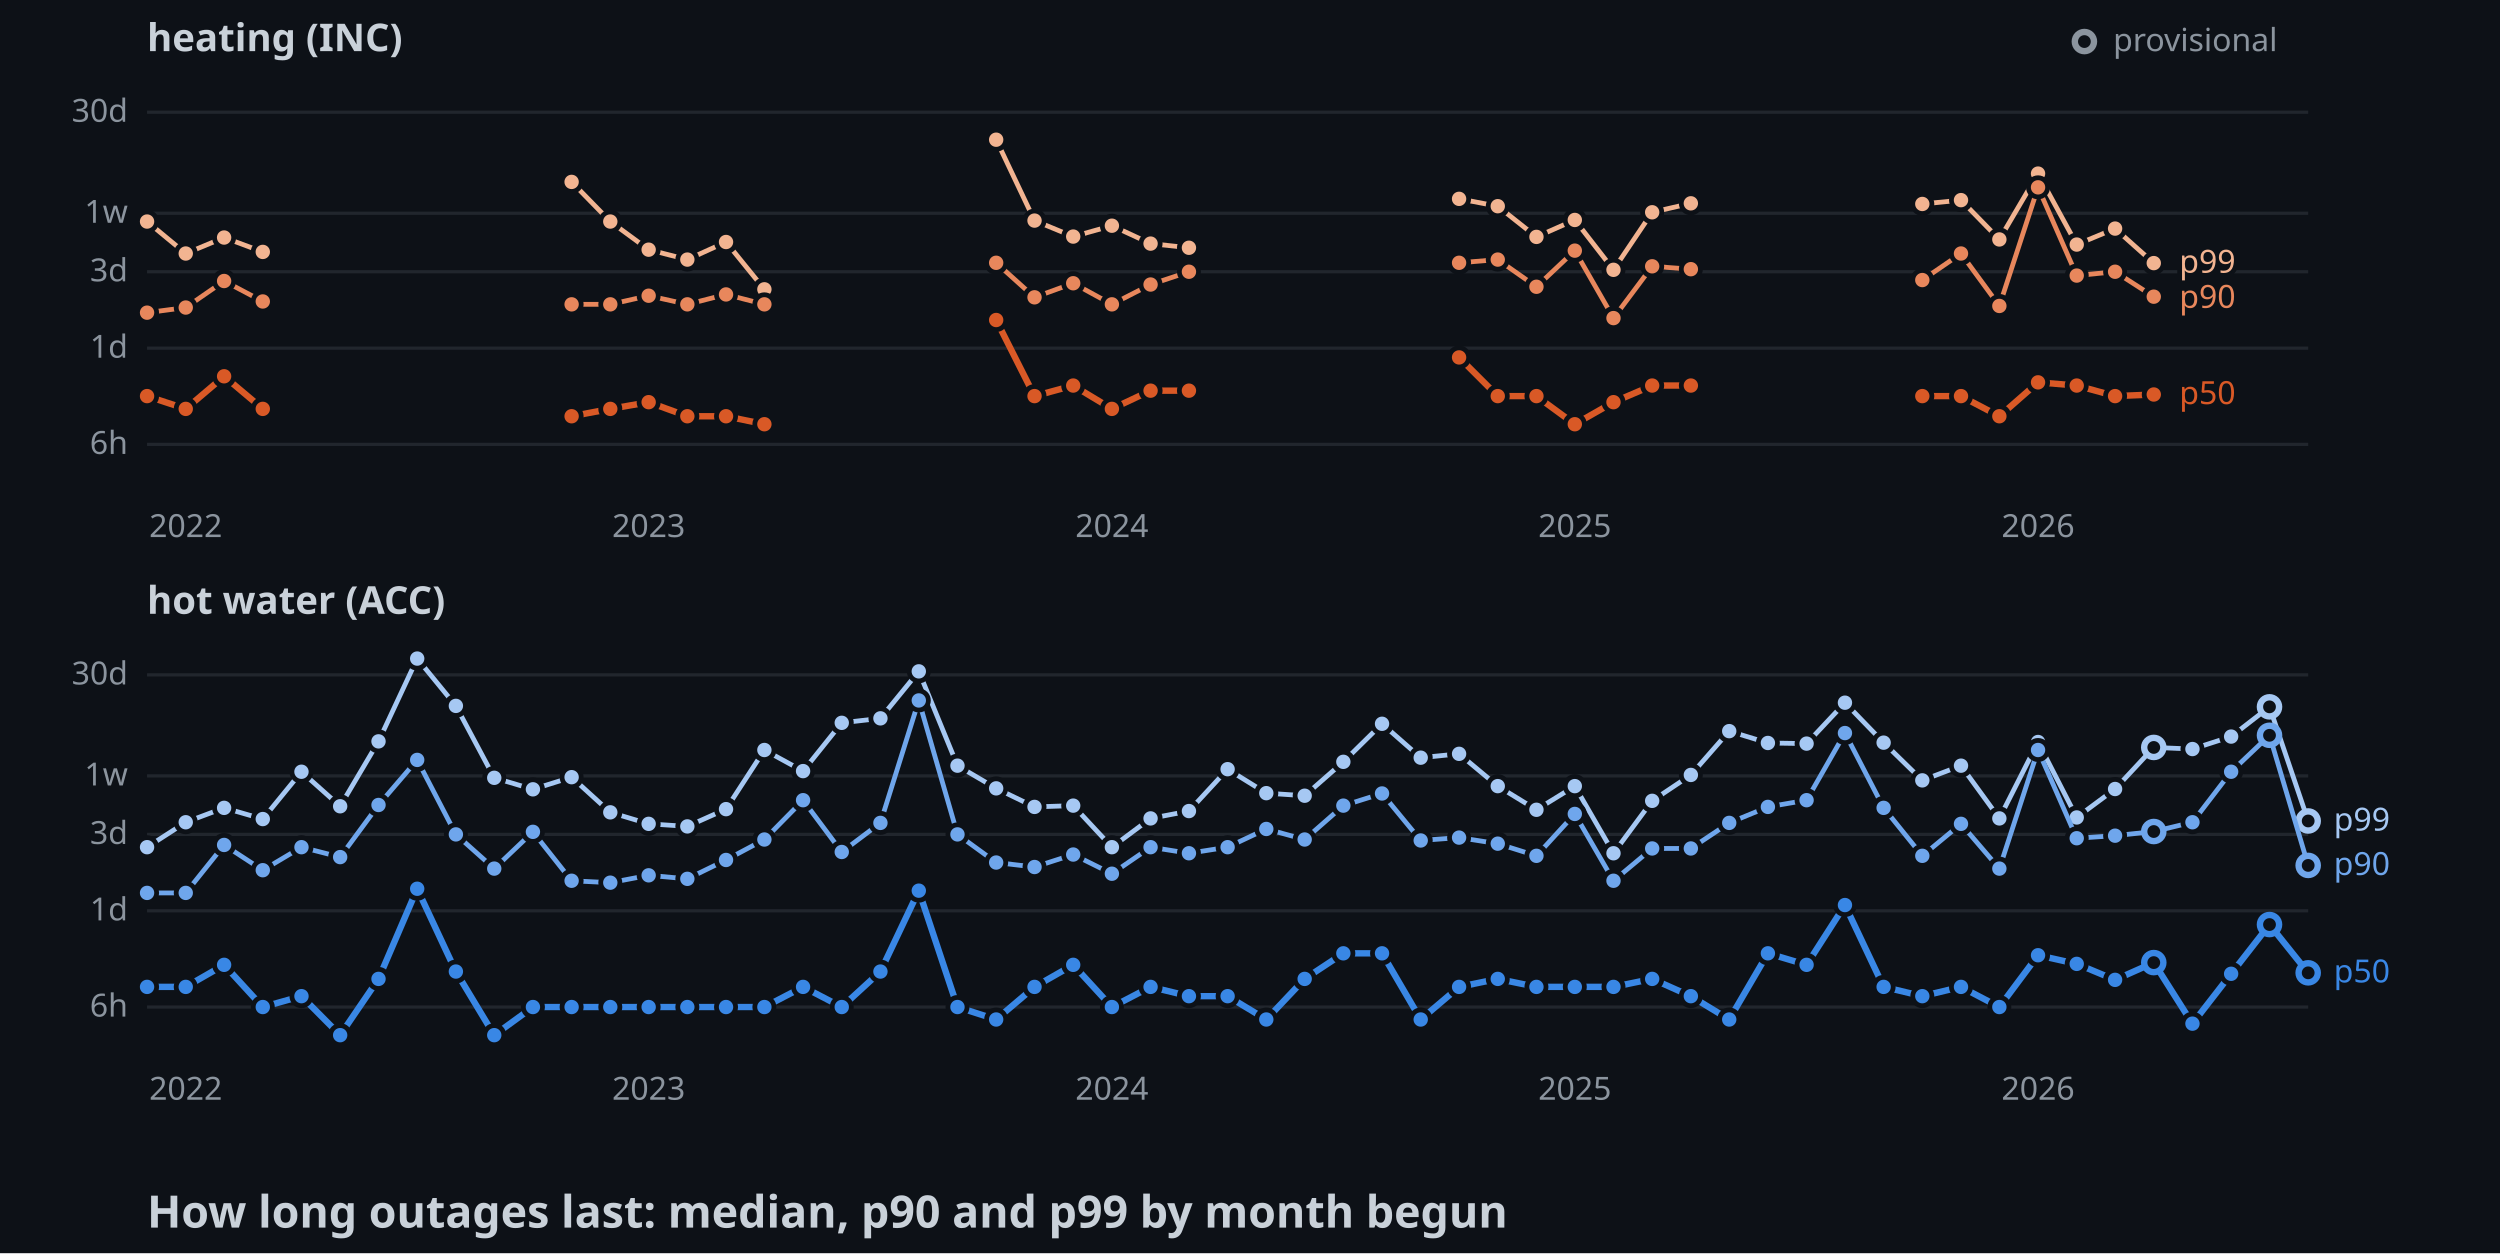
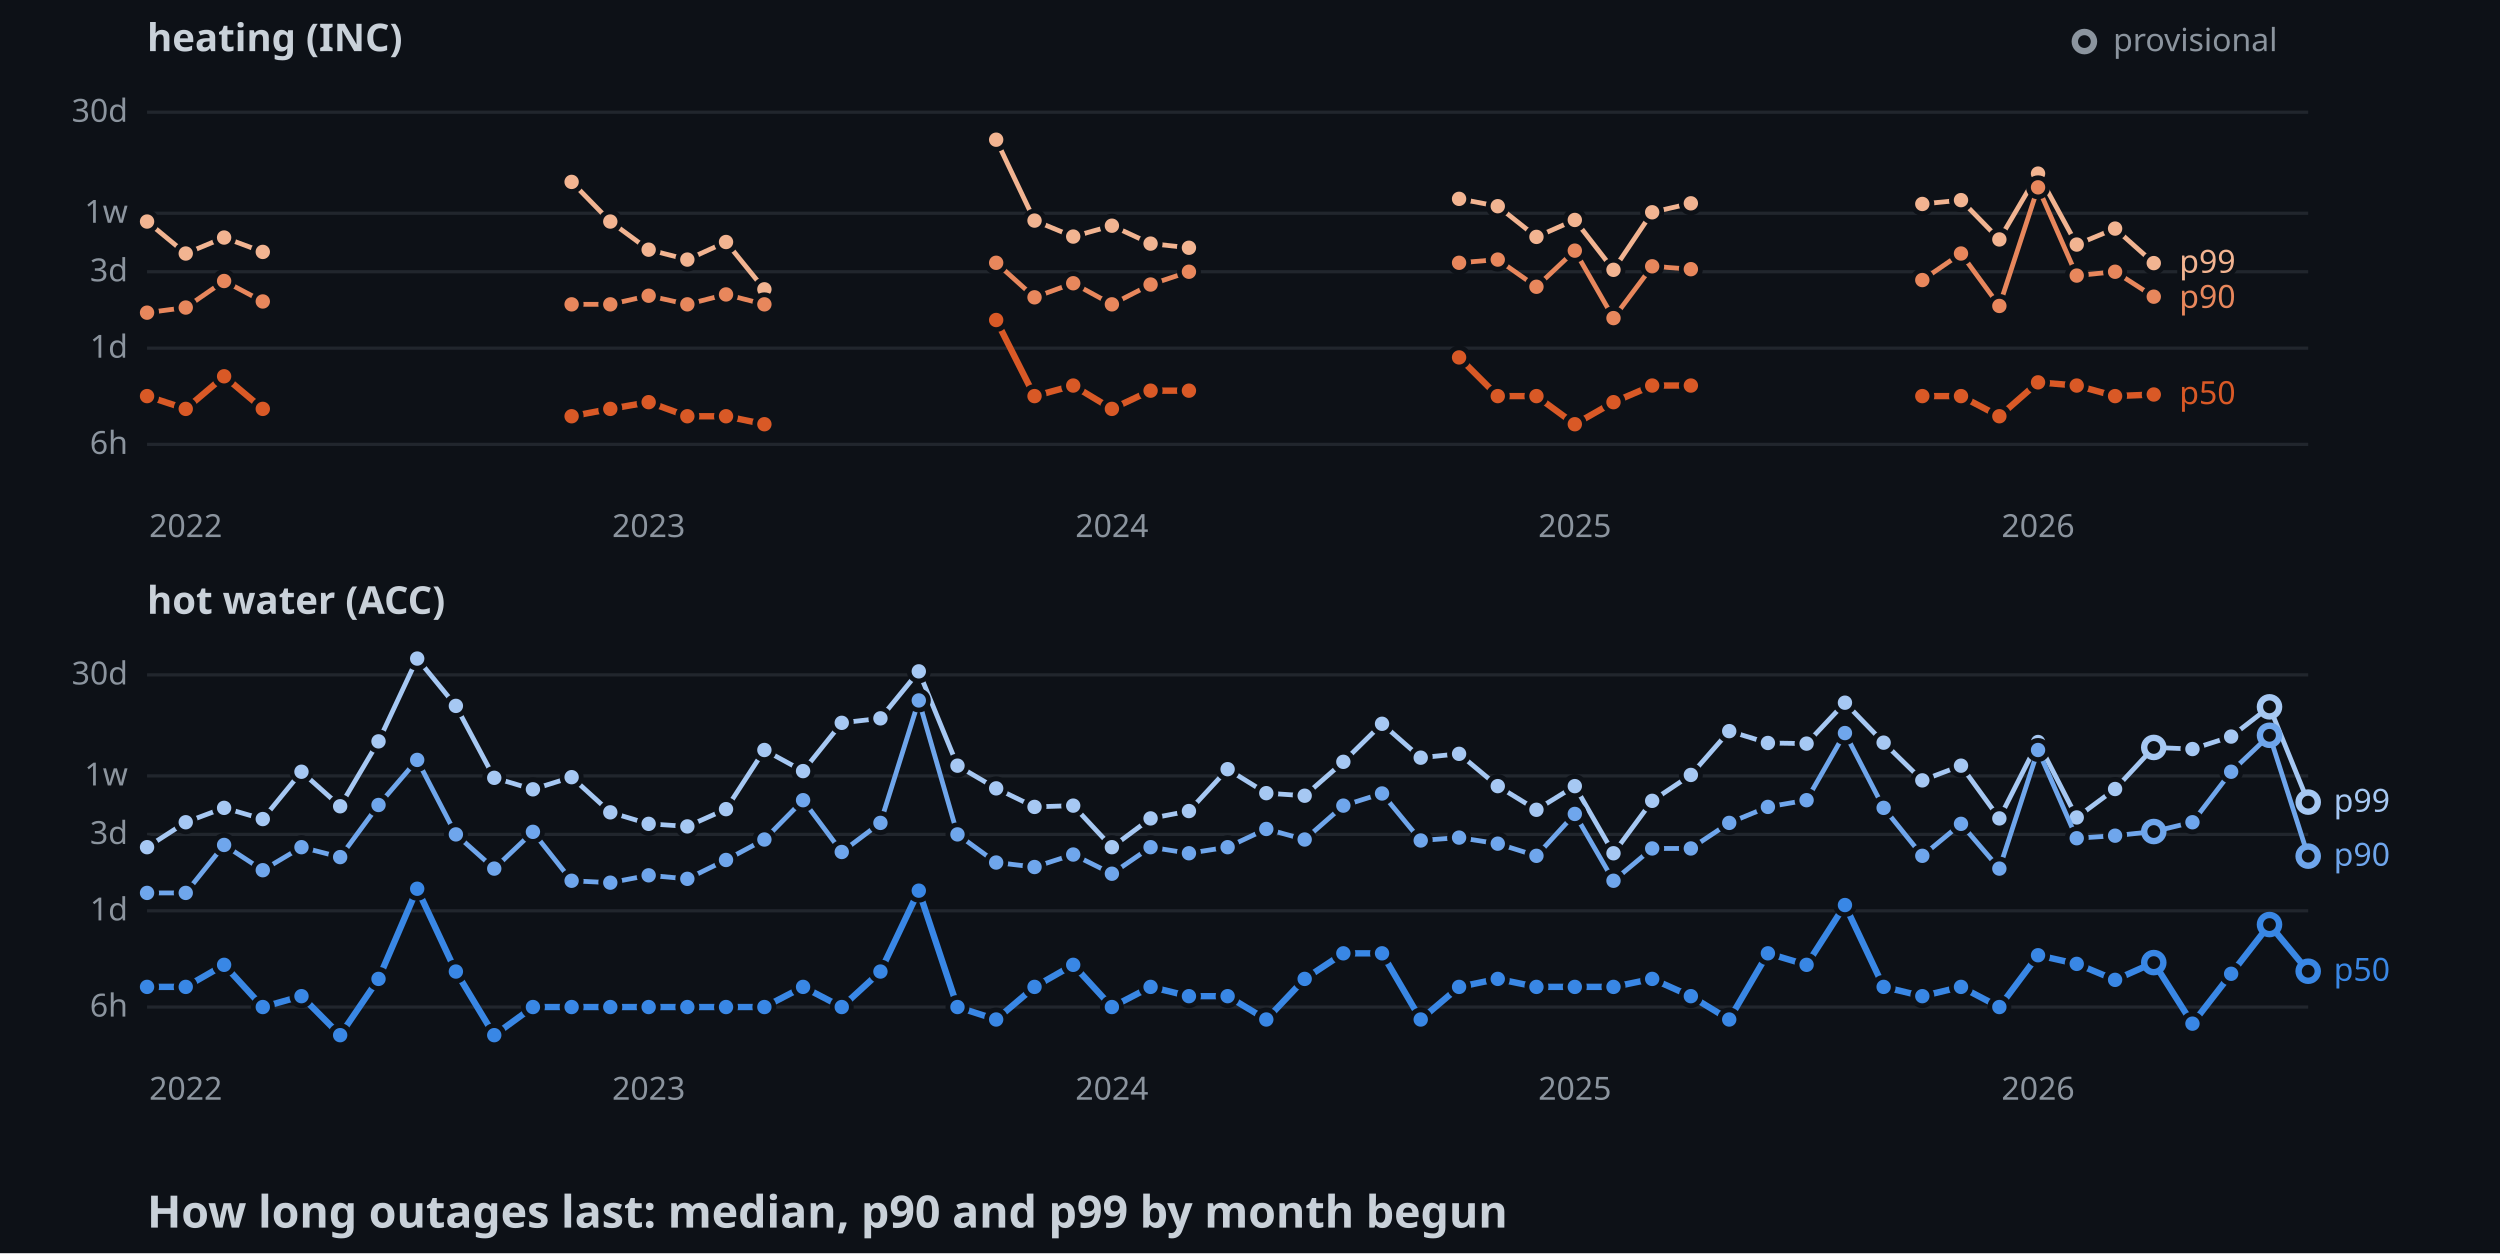
<svg xmlns="http://www.w3.org/2000/svg" width="782" height="392">
  <style>
    .axis { font: 10px sans-serif; fill: #8b949e; }
    .label { font: 10px sans-serif; paint-order: stroke; stroke: #0d1117; stroke-width: 3px; }
    .panel { font: bold 12px sans-serif; fill: #c9d1d9; }
    .title { font: bold 14px sans-serif; fill: #c9d1d9; }
  </style>
  <rect width="100%" height="100%" fill="#0d1117" />
  <text x="46" y="16" class="panel">heating (INC)</text>
  <line x1="46" y1="139" x2="722" y2="139" stroke="#21262d" />
  <text x="40" y="142" text-anchor="end" class="axis">6h</text>
  <line x1="46" y1="108.9" x2="722" y2="108.9" stroke="#21262d" />
  <text x="40" y="111.9" text-anchor="end" class="axis">1d</text>
  <line x1="46" y1="85" x2="722" y2="85" stroke="#21262d" />
  <text x="40" y="88" text-anchor="end" class="axis">3d</text>
  <line x1="46" y1="66.7" x2="722" y2="66.7" stroke="#21262d" />
  <text x="40" y="69.7" text-anchor="end" class="axis">1w</text>
  <line x1="46" y1="35.1" x2="722" y2="35.1" stroke="#21262d" />
  <text x="40" y="38.1" text-anchor="end" class="axis">30d</text>
  <text x="58.1" y="168" text-anchor="middle" class="axis">2022</text>
  <text x="202.9" y="168" text-anchor="middle" class="axis">2023</text>
  <text x="347.8" y="168" text-anchor="middle" class="axis">2024</text>
  <text x="492.6" y="168" text-anchor="middle" class="axis">2025</text>
  <text x="637.5" y="168" text-anchor="middle" class="axis">2026</text>
  <polyline points="46,69.3 58.1,79.3 70.1,74.3 82.2,78.8" fill="none" stroke-width="1.5" stroke="#f2b491" />
  <polyline points="178.8,56.9 190.9,69.3 202.9,78.1 215,81.2 227.1,75.7 239.1,90.5" fill="none" stroke-width="1.5" stroke="#f2b491" />
  <polyline points="311.6,43.7 323.6,69 335.7,74 347.8,70.6 359.9,76.2 371.9,77.5" fill="none" stroke-width="1.5" stroke="#f2b491" />
  <polyline points="456.4,62.2 468.5,64.5 480.6,74.1 492.6,68.8 504.7,84.4 516.8,66.4 528.9,63.6" fill="none" stroke-width="1.5" stroke="#f2b491" />
  <polyline points="601.3,63.8 613.4,62.6 625.4,74.9 637.5,54.3 649.6,76.5 661.6,71.5 673.7,82.3" fill="none" stroke-width="1.5" stroke="#f2b491" />
  <circle cx="46" cy="69.3" r="3" stroke="#0d1117" stroke-width="1.5" fill="#f2b491" />
  <circle cx="58.1" cy="79.3" r="3" stroke="#0d1117" stroke-width="1.5" fill="#f2b491" />
  <circle cx="70.1" cy="74.3" r="3" stroke="#0d1117" stroke-width="1.5" fill="#f2b491" />
  <circle cx="82.2" cy="78.8" r="3" stroke="#0d1117" stroke-width="1.5" fill="#f2b491" />
  <circle cx="178.8" cy="56.9" r="3" stroke="#0d1117" stroke-width="1.5" fill="#f2b491" />
  <circle cx="190.9" cy="69.3" r="3" stroke="#0d1117" stroke-width="1.5" fill="#f2b491" />
  <circle cx="202.9" cy="78.1" r="3" stroke="#0d1117" stroke-width="1.5" fill="#f2b491" />
  <circle cx="215" cy="81.2" r="3" stroke="#0d1117" stroke-width="1.5" fill="#f2b491" />
  <circle cx="227.1" cy="75.7" r="3" stroke="#0d1117" stroke-width="1.5" fill="#f2b491" />
  <circle cx="239.1" cy="90.5" r="3" stroke="#0d1117" stroke-width="1.5" fill="#f2b491" />
  <circle cx="311.6" cy="43.7" r="3" stroke="#0d1117" stroke-width="1.5" fill="#f2b491" />
  <circle cx="323.6" cy="69" r="3" stroke="#0d1117" stroke-width="1.5" fill="#f2b491" />
  <circle cx="335.7" cy="74" r="3" stroke="#0d1117" stroke-width="1.5" fill="#f2b491" />
  <circle cx="347.8" cy="70.6" r="3" stroke="#0d1117" stroke-width="1.5" fill="#f2b491" />
  <circle cx="359.9" cy="76.2" r="3" stroke="#0d1117" stroke-width="1.5" fill="#f2b491" />
  <circle cx="371.9" cy="77.5" r="3" stroke="#0d1117" stroke-width="1.5" fill="#f2b491" />
  <circle cx="456.4" cy="62.2" r="3" stroke="#0d1117" stroke-width="1.5" fill="#f2b491" />
  <circle cx="468.5" cy="64.5" r="3" stroke="#0d1117" stroke-width="1.5" fill="#f2b491" />
  <circle cx="480.6" cy="74.1" r="3" stroke="#0d1117" stroke-width="1.5" fill="#f2b491" />
  <circle cx="492.6" cy="68.8" r="3" stroke="#0d1117" stroke-width="1.5" fill="#f2b491" />
  <circle cx="504.7" cy="84.4" r="3" stroke="#0d1117" stroke-width="1.5" fill="#f2b491" />
  <circle cx="516.8" cy="66.4" r="3" stroke="#0d1117" stroke-width="1.5" fill="#f2b491" />
  <circle cx="528.9" cy="63.6" r="3" stroke="#0d1117" stroke-width="1.5" fill="#f2b491" />
  <circle cx="601.3" cy="63.8" r="3" stroke="#0d1117" stroke-width="1.5" fill="#f2b491" />
  <circle cx="613.4" cy="62.6" r="3" stroke="#0d1117" stroke-width="1.5" fill="#f2b491" />
  <circle cx="625.4" cy="74.9" r="3" stroke="#0d1117" stroke-width="1.5" fill="#f2b491" />
  <circle cx="637.5" cy="54.3" r="3" stroke="#0d1117" stroke-width="1.5" fill="#f2b491" />
  <circle cx="649.6" cy="76.5" r="3" stroke="#0d1117" stroke-width="1.5" fill="#f2b491" />
  <circle cx="661.6" cy="71.5" r="3" stroke="#0d1117" stroke-width="1.5" fill="#f2b491" />
  <circle cx="673.7" cy="82.3" r="3" stroke="#0d1117" stroke-width="1.5" fill="#f2b491" />
  <polyline points="46,97.8 58.1,96.2 70.1,87.9 82.2,94.3" fill="none" stroke-width="1.5" stroke="#e8875c" />
  <polyline points="178.8,95.2 190.9,95.2 202.9,92.5 215,95.2 227.1,92.1 239.1,95.2" fill="none" stroke-width="1.5" stroke="#e8875c" />
  <polyline points="311.6,82.2 323.6,93 335.7,88.6 347.8,95.2 359.9,89 371.9,85" fill="none" stroke-width="1.5" stroke="#e8875c" />
  <polyline points="456.4,82.2 468.5,81.2 480.6,89.7 492.6,78.4 504.7,99.5 516.8,83.3 528.9,84.2" fill="none" stroke-width="1.5" stroke="#e8875c" />
  <polyline points="601.3,87.6 613.4,79.3 625.4,95.7 637.5,58.6 649.6,86.2 661.6,85 673.7,92.8" fill="none" stroke-width="1.5" stroke="#e8875c" />
  <circle cx="46" cy="97.8" r="3" stroke="#0d1117" stroke-width="1.5" fill="#e8875c" />
  <circle cx="58.1" cy="96.2" r="3" stroke="#0d1117" stroke-width="1.5" fill="#e8875c" />
  <circle cx="70.1" cy="87.9" r="3" stroke="#0d1117" stroke-width="1.5" fill="#e8875c" />
  <circle cx="82.2" cy="94.3" r="3" stroke="#0d1117" stroke-width="1.5" fill="#e8875c" />
  <circle cx="178.8" cy="95.2" r="3" stroke="#0d1117" stroke-width="1.5" fill="#e8875c" />
  <circle cx="190.9" cy="95.2" r="3" stroke="#0d1117" stroke-width="1.5" fill="#e8875c" />
  <circle cx="202.9" cy="92.5" r="3" stroke="#0d1117" stroke-width="1.5" fill="#e8875c" />
  <circle cx="215" cy="95.2" r="3" stroke="#0d1117" stroke-width="1.5" fill="#e8875c" />
  <circle cx="227.1" cy="92.1" r="3" stroke="#0d1117" stroke-width="1.5" fill="#e8875c" />
  <circle cx="239.1" cy="95.2" r="3" stroke="#0d1117" stroke-width="1.5" fill="#e8875c" />
  <circle cx="311.6" cy="82.2" r="3" stroke="#0d1117" stroke-width="1.5" fill="#e8875c" />
  <circle cx="323.6" cy="93" r="3" stroke="#0d1117" stroke-width="1.5" fill="#e8875c" />
  <circle cx="335.7" cy="88.6" r="3" stroke="#0d1117" stroke-width="1.5" fill="#e8875c" />
  <circle cx="347.8" cy="95.2" r="3" stroke="#0d1117" stroke-width="1.5" fill="#e8875c" />
  <circle cx="359.9" cy="89" r="3" stroke="#0d1117" stroke-width="1.5" fill="#e8875c" />
  <circle cx="371.9" cy="85" r="3" stroke="#0d1117" stroke-width="1.5" fill="#e8875c" />
  <circle cx="456.4" cy="82.2" r="3" stroke="#0d1117" stroke-width="1.5" fill="#e8875c" />
  <circle cx="468.5" cy="81.2" r="3" stroke="#0d1117" stroke-width="1.5" fill="#e8875c" />
  <circle cx="480.6" cy="89.7" r="3" stroke="#0d1117" stroke-width="1.5" fill="#e8875c" />
  <circle cx="492.6" cy="78.4" r="3" stroke="#0d1117" stroke-width="1.5" fill="#e8875c" />
  <circle cx="504.7" cy="99.5" r="3" stroke="#0d1117" stroke-width="1.5" fill="#e8875c" />
  <circle cx="516.8" cy="83.3" r="3" stroke="#0d1117" stroke-width="1.5" fill="#e8875c" />
  <circle cx="528.9" cy="84.2" r="3" stroke="#0d1117" stroke-width="1.5" fill="#e8875c" />
  <circle cx="601.3" cy="87.6" r="3" stroke="#0d1117" stroke-width="1.5" fill="#e8875c" />
  <circle cx="613.4" cy="79.3" r="3" stroke="#0d1117" stroke-width="1.5" fill="#e8875c" />
  <circle cx="625.4" cy="95.7" r="3" stroke="#0d1117" stroke-width="1.5" fill="#e8875c" />
  <circle cx="637.5" cy="58.6" r="3" stroke="#0d1117" stroke-width="1.5" fill="#e8875c" />
  <circle cx="649.6" cy="86.2" r="3" stroke="#0d1117" stroke-width="1.5" fill="#e8875c" />
  <circle cx="661.6" cy="85" r="3" stroke="#0d1117" stroke-width="1.5" fill="#e8875c" />
  <circle cx="673.7" cy="92.8" r="3" stroke="#0d1117" stroke-width="1.5" fill="#e8875c" />
  <polyline points="46,123.9 58.1,127.9 70.1,117.7 82.2,127.9" fill="none" stroke-width="2" stroke="#d95926" />
  <polyline points="178.8,130.2 190.9,127.9 202.9,125.8 215,130.2 227.1,130.2 239.1,132.7" fill="none" stroke-width="2" stroke="#d95926" />
  <polyline points="311.6,100.1 323.6,123.9 335.7,120.6 347.8,127.9 359.9,122.2 371.9,122.2" fill="none" stroke-width="2" stroke="#d95926" />
  <polyline points="456.4,111.8 468.5,123.9 480.6,123.9 492.6,132.7 504.7,125.8 516.8,120.6 528.9,120.6" fill="none" stroke-width="2" stroke="#d95926" />
  <polyline points="601.3,123.9 613.4,123.9 625.4,130.2 637.5,119.6 649.6,120.6 661.6,123.9 673.7,123.4" fill="none" stroke-width="2" stroke="#d95926" />
  <circle cx="46" cy="123.9" r="3" stroke="#0d1117" stroke-width="1.5" fill="#d95926" />
  <circle cx="58.1" cy="127.9" r="3" stroke="#0d1117" stroke-width="1.5" fill="#d95926" />
  <circle cx="70.1" cy="117.7" r="3" stroke="#0d1117" stroke-width="1.5" fill="#d95926" />
  <circle cx="82.2" cy="127.9" r="3" stroke="#0d1117" stroke-width="1.5" fill="#d95926" />
  <circle cx="178.8" cy="130.2" r="3" stroke="#0d1117" stroke-width="1.5" fill="#d95926" />
  <circle cx="190.9" cy="127.9" r="3" stroke="#0d1117" stroke-width="1.5" fill="#d95926" />
  <circle cx="202.9" cy="125.8" r="3" stroke="#0d1117" stroke-width="1.5" fill="#d95926" />
  <circle cx="215" cy="130.2" r="3" stroke="#0d1117" stroke-width="1.5" fill="#d95926" />
  <circle cx="227.1" cy="130.2" r="3" stroke="#0d1117" stroke-width="1.5" fill="#d95926" />
  <circle cx="239.1" cy="132.7" r="3" stroke="#0d1117" stroke-width="1.5" fill="#d95926" />
  <circle cx="311.6" cy="100.1" r="3" stroke="#0d1117" stroke-width="1.5" fill="#d95926" />
  <circle cx="323.6" cy="123.9" r="3" stroke="#0d1117" stroke-width="1.5" fill="#d95926" />
  <circle cx="335.7" cy="120.6" r="3" stroke="#0d1117" stroke-width="1.5" fill="#d95926" />
  <circle cx="347.8" cy="127.9" r="3" stroke="#0d1117" stroke-width="1.5" fill="#d95926" />
  <circle cx="359.9" cy="122.2" r="3" stroke="#0d1117" stroke-width="1.5" fill="#d95926" />
  <circle cx="371.9" cy="122.2" r="3" stroke="#0d1117" stroke-width="1.5" fill="#d95926" />
  <circle cx="456.4" cy="111.8" r="3" stroke="#0d1117" stroke-width="1.5" fill="#d95926" />
  <circle cx="468.5" cy="123.9" r="3" stroke="#0d1117" stroke-width="1.5" fill="#d95926" />
  <circle cx="480.6" cy="123.9" r="3" stroke="#0d1117" stroke-width="1.5" fill="#d95926" />
  <circle cx="492.6" cy="132.7" r="3" stroke="#0d1117" stroke-width="1.5" fill="#d95926" />
  <circle cx="504.7" cy="125.8" r="3" stroke="#0d1117" stroke-width="1.5" fill="#d95926" />
  <circle cx="516.8" cy="120.6" r="3" stroke="#0d1117" stroke-width="1.5" fill="#d95926" />
  <circle cx="528.9" cy="120.6" r="3" stroke="#0d1117" stroke-width="1.5" fill="#d95926" />
  <circle cx="601.3" cy="123.9" r="3" stroke="#0d1117" stroke-width="1.5" fill="#d95926" />
  <circle cx="613.4" cy="123.9" r="3" stroke="#0d1117" stroke-width="1.5" fill="#d95926" />
  <circle cx="625.4" cy="130.2" r="3" stroke="#0d1117" stroke-width="1.5" fill="#d95926" />
  <circle cx="637.5" cy="119.6" r="3" stroke="#0d1117" stroke-width="1.5" fill="#d95926" />
  <circle cx="649.6" cy="120.6" r="3" stroke="#0d1117" stroke-width="1.5" fill="#d95926" />
  <circle cx="661.6" cy="123.9" r="3" stroke="#0d1117" stroke-width="1.5" fill="#d95926" />
  <circle cx="673.7" cy="123.4" r="3" stroke="#0d1117" stroke-width="1.5" fill="#d95926" />
  <text x="681.7" y="85.3" class="label" fill="#f2b491">p99</text>
  <text x="681.7" y="96.3" class="label" fill="#e8875c">p90</text>
  <text x="681.7" y="126.4" class="label" fill="#d95926">p50</text>
  <text x="46" y="192" class="panel">hot water (ACC)</text>
  <line x1="46" y1="315" x2="722" y2="315" stroke="#21262d" />
  <text x="40" y="318" text-anchor="end" class="axis">6h</text>
  <line x1="46" y1="284.9" x2="722" y2="284.9" stroke="#21262d" />
  <text x="40" y="287.9" text-anchor="end" class="axis">1d</text>
  <line x1="46" y1="261" x2="722" y2="261" stroke="#21262d" />
  <text x="40" y="264" text-anchor="end" class="axis">3d</text>
  <line x1="46" y1="242.7" x2="722" y2="242.7" stroke="#21262d" />
  <text x="40" y="245.7" text-anchor="end" class="axis">1w</text>
  <line x1="46" y1="211.1" x2="722" y2="211.1" stroke="#21262d" />
  <text x="40" y="214.1" text-anchor="end" class="axis">30d</text>
  <text x="58.1" y="344" text-anchor="middle" class="axis">2022</text>
  <text x="202.9" y="344" text-anchor="middle" class="axis">2023</text>
  <text x="347.8" y="344" text-anchor="middle" class="axis">2024</text>
  <text x="492.6" y="344" text-anchor="middle" class="axis">2025</text>
  <text x="637.5" y="344" text-anchor="middle" class="axis">2026</text>
-   <polyline points="46,265 58.1,257.2 70.1,252.7 82.2,256.2 94.3,241.4 106.4,252.2 118.4,231.9 130.5,206 142.6,220.8 154.6,243.3 166.7,246.9 178.8,243.1 190.9,254.1 202.9,257.7 215,258.5 227.1,253.1 239.1,234.6 251.2,241.2 263.3,226.1 275.4,224.7 287.4,210 299.5,239.5 311.6,246.6 323.6,252.4 335.7,252 347.8,265 359.9,256 371.9,253.7 384,240.6 396.1,248.1 408.1,248.9 420.2,238.3 432.3,226.4 444.4,237 456.4,235.8 468.5,245.9 480.6,253.3 492.6,245.9 504.7,266.9 516.8,250.5 528.9,242.4 540.9,228.7 553,232.4 565.1,232.6 577.1,219.8 589.2,232.3 601.3,244.1 613.4,239.5 625.4,256 637.5,232.1 649.6,255.7 661.6,246.8 673.7,233.8 685.8,234.3 697.9,230.4 709.9,221.1 722,256.8" fill="none" stroke-width="1.5" stroke="#a6c8f3" />
+   <polyline points="46,265 58.1,257.2 70.1,252.7 82.2,256.2 94.3,241.4 106.4,252.2 118.4,231.9 130.5,206 142.6,220.8 154.6,243.3 166.7,246.9 178.8,243.1 190.9,254.1 202.9,257.7 215,258.5 227.1,253.1 239.1,234.6 251.2,241.2 263.3,226.1 275.4,224.7 287.4,210 299.5,239.5 311.6,246.6 323.6,252.4 335.7,252 347.8,265 359.9,256 371.9,253.7 384,240.6 396.1,248.1 408.1,248.9 420.2,238.3 432.3,226.4 444.4,237 456.4,235.8 468.5,245.9 480.6,253.3 492.6,245.9 504.7,266.9 516.8,250.5 528.9,242.4 540.9,228.7 553,232.4 565.1,232.6 577.1,219.8 589.2,232.3 601.3,244.1 613.4,239.5 625.4,256 637.5,232.1 649.6,255.7 661.6,246.8 673.7,233.8 685.8,234.3 697.9,230.4 709.9,221.1 722,250.9" fill="none" stroke-width="1.5" stroke="#a6c8f3" />
  <circle cx="46" cy="265" r="3" stroke="#0d1117" stroke-width="1.5" fill="#a6c8f3" />
  <circle cx="58.1" cy="257.2" r="3" stroke="#0d1117" stroke-width="1.5" fill="#a6c8f3" />
  <circle cx="70.1" cy="252.7" r="3" stroke="#0d1117" stroke-width="1.5" fill="#a6c8f3" />
  <circle cx="82.2" cy="256.2" r="3" stroke="#0d1117" stroke-width="1.5" fill="#a6c8f3" />
  <circle cx="94.3" cy="241.4" r="3" stroke="#0d1117" stroke-width="1.5" fill="#a6c8f3" />
  <circle cx="106.4" cy="252.2" r="3" stroke="#0d1117" stroke-width="1.5" fill="#a6c8f3" />
  <circle cx="118.4" cy="231.9" r="3" stroke="#0d1117" stroke-width="1.5" fill="#a6c8f3" />
  <circle cx="130.5" cy="206" r="3" stroke="#0d1117" stroke-width="1.5" fill="#a6c8f3" />
  <circle cx="142.6" cy="220.8" r="3" stroke="#0d1117" stroke-width="1.5" fill="#a6c8f3" />
  <circle cx="154.6" cy="243.3" r="3" stroke="#0d1117" stroke-width="1.5" fill="#a6c8f3" />
  <circle cx="166.7" cy="246.9" r="3" stroke="#0d1117" stroke-width="1.5" fill="#a6c8f3" />
  <circle cx="178.8" cy="243.1" r="3" stroke="#0d1117" stroke-width="1.5" fill="#a6c8f3" />
  <circle cx="190.9" cy="254.1" r="3" stroke="#0d1117" stroke-width="1.5" fill="#a6c8f3" />
  <circle cx="202.9" cy="257.7" r="3" stroke="#0d1117" stroke-width="1.5" fill="#a6c8f3" />
  <circle cx="215" cy="258.5" r="3" stroke="#0d1117" stroke-width="1.5" fill="#a6c8f3" />
  <circle cx="227.1" cy="253.1" r="3" stroke="#0d1117" stroke-width="1.5" fill="#a6c8f3" />
  <circle cx="239.1" cy="234.6" r="3" stroke="#0d1117" stroke-width="1.5" fill="#a6c8f3" />
  <circle cx="251.2" cy="241.2" r="3" stroke="#0d1117" stroke-width="1.5" fill="#a6c8f3" />
  <circle cx="263.3" cy="226.1" r="3" stroke="#0d1117" stroke-width="1.5" fill="#a6c8f3" />
  <circle cx="275.4" cy="224.7" r="3" stroke="#0d1117" stroke-width="1.5" fill="#a6c8f3" />
  <circle cx="287.4" cy="210" r="3" stroke="#0d1117" stroke-width="1.5" fill="#a6c8f3" />
  <circle cx="299.5" cy="239.5" r="3" stroke="#0d1117" stroke-width="1.5" fill="#a6c8f3" />
  <circle cx="311.6" cy="246.6" r="3" stroke="#0d1117" stroke-width="1.5" fill="#a6c8f3" />
  <circle cx="323.6" cy="252.4" r="3" stroke="#0d1117" stroke-width="1.5" fill="#a6c8f3" />
  <circle cx="335.7" cy="252" r="3" stroke="#0d1117" stroke-width="1.5" fill="#a6c8f3" />
  <circle cx="347.8" cy="265" r="3" stroke="#0d1117" stroke-width="1.5" fill="#a6c8f3" />
  <circle cx="359.9" cy="256" r="3" stroke="#0d1117" stroke-width="1.5" fill="#a6c8f3" />
  <circle cx="371.9" cy="253.7" r="3" stroke="#0d1117" stroke-width="1.5" fill="#a6c8f3" />
  <circle cx="384" cy="240.6" r="3" stroke="#0d1117" stroke-width="1.5" fill="#a6c8f3" />
  <circle cx="396.1" cy="248.1" r="3" stroke="#0d1117" stroke-width="1.5" fill="#a6c8f3" />
  <circle cx="408.1" cy="248.9" r="3" stroke="#0d1117" stroke-width="1.5" fill="#a6c8f3" />
  <circle cx="420.2" cy="238.3" r="3" stroke="#0d1117" stroke-width="1.5" fill="#a6c8f3" />
  <circle cx="432.3" cy="226.4" r="3" stroke="#0d1117" stroke-width="1.5" fill="#a6c8f3" />
  <circle cx="444.4" cy="237" r="3" stroke="#0d1117" stroke-width="1.5" fill="#a6c8f3" />
  <circle cx="456.4" cy="235.8" r="3" stroke="#0d1117" stroke-width="1.5" fill="#a6c8f3" />
  <circle cx="468.5" cy="245.9" r="3" stroke="#0d1117" stroke-width="1.5" fill="#a6c8f3" />
  <circle cx="480.6" cy="253.3" r="3" stroke="#0d1117" stroke-width="1.5" fill="#a6c8f3" />
  <circle cx="492.6" cy="245.9" r="3" stroke="#0d1117" stroke-width="1.5" fill="#a6c8f3" />
  <circle cx="504.7" cy="266.9" r="3" stroke="#0d1117" stroke-width="1.5" fill="#a6c8f3" />
  <circle cx="516.8" cy="250.5" r="3" stroke="#0d1117" stroke-width="1.5" fill="#a6c8f3" />
  <circle cx="528.9" cy="242.4" r="3" stroke="#0d1117" stroke-width="1.5" fill="#a6c8f3" />
  <circle cx="540.9" cy="228.7" r="3" stroke="#0d1117" stroke-width="1.5" fill="#a6c8f3" />
  <circle cx="553" cy="232.4" r="3" stroke="#0d1117" stroke-width="1.5" fill="#a6c8f3" />
  <circle cx="565.1" cy="232.6" r="3" stroke="#0d1117" stroke-width="1.5" fill="#a6c8f3" />
  <circle cx="577.1" cy="219.8" r="3" stroke="#0d1117" stroke-width="1.5" fill="#a6c8f3" />
  <circle cx="589.2" cy="232.3" r="3" stroke="#0d1117" stroke-width="1.5" fill="#a6c8f3" />
  <circle cx="601.3" cy="244.1" r="3" stroke="#0d1117" stroke-width="1.5" fill="#a6c8f3" />
  <circle cx="613.4" cy="239.5" r="3" stroke="#0d1117" stroke-width="1.5" fill="#a6c8f3" />
  <circle cx="625.4" cy="256" r="3" stroke="#0d1117" stroke-width="1.5" fill="#a6c8f3" />
  <circle cx="637.5" cy="232.1" r="3" stroke="#0d1117" stroke-width="1.5" fill="#a6c8f3" />
  <circle cx="649.6" cy="255.7" r="3" stroke="#0d1117" stroke-width="1.5" fill="#a6c8f3" />
  <circle cx="661.6" cy="246.8" r="3" stroke="#0d1117" stroke-width="1.5" fill="#a6c8f3" />
  <circle cx="673.7" cy="233.8" r="3" fill="#0d1117" stroke-width="2" stroke="#a6c8f3" />
  <circle cx="685.8" cy="234.3" r="3" stroke="#0d1117" stroke-width="1.5" fill="#a6c8f3" />
  <circle cx="697.9" cy="230.4" r="3" stroke="#0d1117" stroke-width="1.5" fill="#a6c8f3" />
  <circle cx="709.9" cy="221.1" r="3" fill="#0d1117" stroke-width="2" stroke="#a6c8f3" />
-   <circle cx="722" cy="256.8" r="3" fill="#0d1117" stroke-width="2" stroke="#a6c8f3" />
-   <polyline points="46,279.3 58.1,279.3 70.1,264.3 82.2,272.2 94.3,265 106.4,268.1 118.4,251.8 130.5,237.7 142.6,261 154.6,271.7 166.7,260.2 178.8,275.5 190.9,276.1 202.9,273.8 215,274.9 227.1,269 239.1,262.6 251.2,250.3 263.3,266.5 275.4,257.4 287.4,219.1 299.5,261 311.6,269.8 323.6,271.2 335.7,267.3 347.8,273.3 359.9,265 371.9,266.9 384,265 396.1,259.3 408.1,262.6 420.2,252 432.3,248.2 444.4,262.9 456.4,262 468.5,263.9 480.6,267.7 492.6,254.6 504.7,275.5 516.8,265.4 528.9,265.4 540.9,257.4 553,252.4 565.1,250.3 577.1,229.3 589.2,252.7 601.3,267.7 613.4,257.7 625.4,271.7 637.5,234.6 649.6,262.2 661.6,261.4 673.7,260.1 685.8,257.2 697.9,241.4 709.9,230 722,270.7" fill="none" stroke-width="1.5" stroke="#6fa6ec" />
+   <circle cx="722" cy="250.9" r="3" fill="#0d1117" stroke-width="2" stroke="#a6c8f3" />
+   <polyline points="46,279.3 58.1,279.3 70.1,264.3 82.2,272.2 94.3,265 106.4,268.1 118.4,251.8 130.5,237.7 142.6,261 154.6,271.7 166.7,260.2 178.8,275.5 190.9,276.1 202.9,273.8 215,274.9 227.1,269 239.1,262.6 251.2,250.3 263.3,266.5 275.4,257.4 287.4,219.1 299.5,261 311.6,269.8 323.6,271.2 335.7,267.3 347.8,273.3 359.9,265 371.9,266.9 384,265 396.1,259.3 408.1,262.6 420.2,252 432.3,248.2 444.4,262.9 456.4,262 468.5,263.9 480.6,267.7 492.6,254.6 504.7,275.5 516.8,265.4 528.9,265.4 540.9,257.4 553,252.4 565.1,250.3 577.1,229.3 589.2,252.7 601.3,267.7 613.4,257.7 625.4,271.7 637.5,234.6 649.6,262.2 661.6,261.4 673.7,260.1 685.8,257.2 697.9,241.4 709.9,230 722,267.8" fill="none" stroke-width="1.5" stroke="#6fa6ec" />
  <circle cx="46" cy="279.3" r="3" stroke="#0d1117" stroke-width="1.5" fill="#6fa6ec" />
  <circle cx="58.1" cy="279.3" r="3" stroke="#0d1117" stroke-width="1.5" fill="#6fa6ec" />
  <circle cx="70.1" cy="264.3" r="3" stroke="#0d1117" stroke-width="1.5" fill="#6fa6ec" />
  <circle cx="82.2" cy="272.2" r="3" stroke="#0d1117" stroke-width="1.5" fill="#6fa6ec" />
  <circle cx="94.3" cy="265" r="3" stroke="#0d1117" stroke-width="1.5" fill="#6fa6ec" />
  <circle cx="106.4" cy="268.1" r="3" stroke="#0d1117" stroke-width="1.5" fill="#6fa6ec" />
  <circle cx="118.4" cy="251.8" r="3" stroke="#0d1117" stroke-width="1.5" fill="#6fa6ec" />
  <circle cx="130.5" cy="237.7" r="3" stroke="#0d1117" stroke-width="1.5" fill="#6fa6ec" />
  <circle cx="142.6" cy="261" r="3" stroke="#0d1117" stroke-width="1.5" fill="#6fa6ec" />
  <circle cx="154.6" cy="271.7" r="3" stroke="#0d1117" stroke-width="1.5" fill="#6fa6ec" />
  <circle cx="166.7" cy="260.2" r="3" stroke="#0d1117" stroke-width="1.5" fill="#6fa6ec" />
  <circle cx="178.8" cy="275.5" r="3" stroke="#0d1117" stroke-width="1.5" fill="#6fa6ec" />
  <circle cx="190.9" cy="276.1" r="3" stroke="#0d1117" stroke-width="1.5" fill="#6fa6ec" />
  <circle cx="202.9" cy="273.8" r="3" stroke="#0d1117" stroke-width="1.5" fill="#6fa6ec" />
  <circle cx="215" cy="274.9" r="3" stroke="#0d1117" stroke-width="1.5" fill="#6fa6ec" />
  <circle cx="227.1" cy="269" r="3" stroke="#0d1117" stroke-width="1.5" fill="#6fa6ec" />
  <circle cx="239.1" cy="262.6" r="3" stroke="#0d1117" stroke-width="1.5" fill="#6fa6ec" />
  <circle cx="251.2" cy="250.3" r="3" stroke="#0d1117" stroke-width="1.5" fill="#6fa6ec" />
  <circle cx="263.3" cy="266.5" r="3" stroke="#0d1117" stroke-width="1.5" fill="#6fa6ec" />
  <circle cx="275.4" cy="257.4" r="3" stroke="#0d1117" stroke-width="1.5" fill="#6fa6ec" />
  <circle cx="287.4" cy="219.1" r="3" stroke="#0d1117" stroke-width="1.5" fill="#6fa6ec" />
  <circle cx="299.5" cy="261" r="3" stroke="#0d1117" stroke-width="1.5" fill="#6fa6ec" />
  <circle cx="311.6" cy="269.8" r="3" stroke="#0d1117" stroke-width="1.5" fill="#6fa6ec" />
  <circle cx="323.6" cy="271.2" r="3" stroke="#0d1117" stroke-width="1.5" fill="#6fa6ec" />
  <circle cx="335.7" cy="267.3" r="3" stroke="#0d1117" stroke-width="1.5" fill="#6fa6ec" />
  <circle cx="347.8" cy="273.3" r="3" stroke="#0d1117" stroke-width="1.5" fill="#6fa6ec" />
  <circle cx="359.9" cy="265" r="3" stroke="#0d1117" stroke-width="1.5" fill="#6fa6ec" />
  <circle cx="371.9" cy="266.9" r="3" stroke="#0d1117" stroke-width="1.5" fill="#6fa6ec" />
  <circle cx="384" cy="265" r="3" stroke="#0d1117" stroke-width="1.5" fill="#6fa6ec" />
  <circle cx="396.1" cy="259.3" r="3" stroke="#0d1117" stroke-width="1.5" fill="#6fa6ec" />
  <circle cx="408.1" cy="262.6" r="3" stroke="#0d1117" stroke-width="1.5" fill="#6fa6ec" />
  <circle cx="420.2" cy="252" r="3" stroke="#0d1117" stroke-width="1.5" fill="#6fa6ec" />
  <circle cx="432.3" cy="248.2" r="3" stroke="#0d1117" stroke-width="1.5" fill="#6fa6ec" />
  <circle cx="444.4" cy="262.9" r="3" stroke="#0d1117" stroke-width="1.5" fill="#6fa6ec" />
  <circle cx="456.4" cy="262" r="3" stroke="#0d1117" stroke-width="1.5" fill="#6fa6ec" />
  <circle cx="468.5" cy="263.9" r="3" stroke="#0d1117" stroke-width="1.5" fill="#6fa6ec" />
  <circle cx="480.6" cy="267.7" r="3" stroke="#0d1117" stroke-width="1.5" fill="#6fa6ec" />
  <circle cx="492.6" cy="254.6" r="3" stroke="#0d1117" stroke-width="1.5" fill="#6fa6ec" />
  <circle cx="504.7" cy="275.5" r="3" stroke="#0d1117" stroke-width="1.5" fill="#6fa6ec" />
  <circle cx="516.8" cy="265.4" r="3" stroke="#0d1117" stroke-width="1.5" fill="#6fa6ec" />
  <circle cx="528.9" cy="265.4" r="3" stroke="#0d1117" stroke-width="1.5" fill="#6fa6ec" />
  <circle cx="540.9" cy="257.4" r="3" stroke="#0d1117" stroke-width="1.5" fill="#6fa6ec" />
  <circle cx="553" cy="252.4" r="3" stroke="#0d1117" stroke-width="1.5" fill="#6fa6ec" />
  <circle cx="565.1" cy="250.3" r="3" stroke="#0d1117" stroke-width="1.5" fill="#6fa6ec" />
  <circle cx="577.1" cy="229.3" r="3" stroke="#0d1117" stroke-width="1.5" fill="#6fa6ec" />
  <circle cx="589.2" cy="252.7" r="3" stroke="#0d1117" stroke-width="1.5" fill="#6fa6ec" />
  <circle cx="601.3" cy="267.7" r="3" stroke="#0d1117" stroke-width="1.5" fill="#6fa6ec" />
  <circle cx="613.4" cy="257.7" r="3" stroke="#0d1117" stroke-width="1.5" fill="#6fa6ec" />
  <circle cx="625.4" cy="271.7" r="3" stroke="#0d1117" stroke-width="1.5" fill="#6fa6ec" />
  <circle cx="637.5" cy="234.6" r="3" stroke="#0d1117" stroke-width="1.5" fill="#6fa6ec" />
  <circle cx="649.6" cy="262.2" r="3" stroke="#0d1117" stroke-width="1.5" fill="#6fa6ec" />
  <circle cx="661.6" cy="261.4" r="3" stroke="#0d1117" stroke-width="1.5" fill="#6fa6ec" />
  <circle cx="673.7" cy="260.1" r="3" fill="#0d1117" stroke-width="2" stroke="#6fa6ec" />
  <circle cx="685.8" cy="257.2" r="3" stroke="#0d1117" stroke-width="1.5" fill="#6fa6ec" />
  <circle cx="697.9" cy="241.4" r="3" stroke="#0d1117" stroke-width="1.5" fill="#6fa6ec" />
  <circle cx="709.9" cy="230" r="3" fill="#0d1117" stroke-width="2" stroke="#6fa6ec" />
-   <circle cx="722" cy="270.7" r="3" fill="#0d1117" stroke-width="2" stroke="#6fa6ec" />
-   <polyline points="46,308.7 58.1,308.7 70.1,301.8 82.2,315 94.3,311.6 106.4,323.8 118.4,306.2 130.5,278 142.6,303.9 154.6,323.8 166.7,315 178.8,315 190.9,315 202.9,315 215,315 227.1,315 239.1,315 251.2,308.7 263.3,315 275.4,303.9 287.4,278.6 299.5,315 311.6,318.9 323.6,308.7 335.7,301.8 347.8,315 359.9,308.7 371.9,311.6 384,311.6 396.1,318.9 408.1,306.2 420.2,298.2 432.3,298.2 444.4,318.9 456.4,308.7 468.5,306.2 480.6,308.7 492.6,308.7 504.7,308.7 516.8,306.2 528.9,311.6 540.9,318.9 553,298.2 565.1,301.8 577.1,283.1 589.2,308.7 601.3,311.6 613.4,308.7 625.4,315 637.5,298.8 649.6,301.5 661.6,306.5 673.7,301.1 685.8,320.2 697.9,304.6 709.9,289.2 722,304.3" fill="none" stroke-width="2" stroke="#3987e5" />
+   <circle cx="722" cy="267.8" r="3" fill="#0d1117" stroke-width="2" stroke="#6fa6ec" />
+   <polyline points="46,308.7 58.1,308.7 70.1,301.8 82.2,315 94.3,311.6 106.4,323.8 118.4,306.2 130.5,278 142.6,303.9 154.6,323.8 166.7,315 178.8,315 190.9,315 202.9,315 215,315 227.1,315 239.1,315 251.2,308.7 263.3,315 275.4,303.9 287.4,278.6 299.5,315 311.6,318.9 323.6,308.7 335.7,301.8 347.8,315 359.9,308.7 371.9,311.6 384,311.6 396.1,318.9 408.1,306.2 420.2,298.2 432.3,298.2 444.4,318.9 456.4,308.7 468.5,306.2 480.6,308.7 492.6,308.7 504.7,308.7 516.8,306.2 528.9,311.6 540.9,318.9 553,298.2 565.1,301.8 577.1,283.1 589.2,308.7 601.3,311.6 613.4,308.7 625.4,315 637.5,298.8 649.6,301.5 661.6,306.5 673.7,301.1 685.8,320.2 697.9,304.6 709.9,289.2 722,303.8" fill="none" stroke-width="2" stroke="#3987e5" />
  <circle cx="46" cy="308.7" r="3" stroke="#0d1117" stroke-width="1.5" fill="#3987e5" />
  <circle cx="58.1" cy="308.7" r="3" stroke="#0d1117" stroke-width="1.5" fill="#3987e5" />
  <circle cx="70.1" cy="301.8" r="3" stroke="#0d1117" stroke-width="1.5" fill="#3987e5" />
  <circle cx="82.2" cy="315" r="3" stroke="#0d1117" stroke-width="1.5" fill="#3987e5" />
  <circle cx="94.3" cy="311.6" r="3" stroke="#0d1117" stroke-width="1.5" fill="#3987e5" />
  <circle cx="106.4" cy="323.8" r="3" stroke="#0d1117" stroke-width="1.5" fill="#3987e5" />
  <circle cx="118.4" cy="306.2" r="3" stroke="#0d1117" stroke-width="1.5" fill="#3987e5" />
  <circle cx="130.5" cy="278" r="3" stroke="#0d1117" stroke-width="1.5" fill="#3987e5" />
  <circle cx="142.6" cy="303.9" r="3" stroke="#0d1117" stroke-width="1.5" fill="#3987e5" />
  <circle cx="154.6" cy="323.8" r="3" stroke="#0d1117" stroke-width="1.5" fill="#3987e5" />
  <circle cx="166.7" cy="315" r="3" stroke="#0d1117" stroke-width="1.5" fill="#3987e5" />
  <circle cx="178.8" cy="315" r="3" stroke="#0d1117" stroke-width="1.5" fill="#3987e5" />
  <circle cx="190.9" cy="315" r="3" stroke="#0d1117" stroke-width="1.5" fill="#3987e5" />
  <circle cx="202.9" cy="315" r="3" stroke="#0d1117" stroke-width="1.5" fill="#3987e5" />
  <circle cx="215" cy="315" r="3" stroke="#0d1117" stroke-width="1.5" fill="#3987e5" />
  <circle cx="227.1" cy="315" r="3" stroke="#0d1117" stroke-width="1.5" fill="#3987e5" />
  <circle cx="239.1" cy="315" r="3" stroke="#0d1117" stroke-width="1.5" fill="#3987e5" />
  <circle cx="251.2" cy="308.7" r="3" stroke="#0d1117" stroke-width="1.5" fill="#3987e5" />
  <circle cx="263.3" cy="315" r="3" stroke="#0d1117" stroke-width="1.5" fill="#3987e5" />
  <circle cx="275.4" cy="303.9" r="3" stroke="#0d1117" stroke-width="1.5" fill="#3987e5" />
  <circle cx="287.4" cy="278.6" r="3" stroke="#0d1117" stroke-width="1.5" fill="#3987e5" />
  <circle cx="299.5" cy="315" r="3" stroke="#0d1117" stroke-width="1.5" fill="#3987e5" />
  <circle cx="311.6" cy="318.9" r="3" stroke="#0d1117" stroke-width="1.5" fill="#3987e5" />
  <circle cx="323.6" cy="308.7" r="3" stroke="#0d1117" stroke-width="1.5" fill="#3987e5" />
  <circle cx="335.7" cy="301.8" r="3" stroke="#0d1117" stroke-width="1.5" fill="#3987e5" />
  <circle cx="347.8" cy="315" r="3" stroke="#0d1117" stroke-width="1.5" fill="#3987e5" />
  <circle cx="359.9" cy="308.7" r="3" stroke="#0d1117" stroke-width="1.5" fill="#3987e5" />
  <circle cx="371.9" cy="311.6" r="3" stroke="#0d1117" stroke-width="1.5" fill="#3987e5" />
  <circle cx="384" cy="311.6" r="3" stroke="#0d1117" stroke-width="1.5" fill="#3987e5" />
  <circle cx="396.1" cy="318.9" r="3" stroke="#0d1117" stroke-width="1.5" fill="#3987e5" />
  <circle cx="408.1" cy="306.2" r="3" stroke="#0d1117" stroke-width="1.5" fill="#3987e5" />
  <circle cx="420.2" cy="298.2" r="3" stroke="#0d1117" stroke-width="1.5" fill="#3987e5" />
  <circle cx="432.3" cy="298.2" r="3" stroke="#0d1117" stroke-width="1.5" fill="#3987e5" />
  <circle cx="444.4" cy="318.9" r="3" stroke="#0d1117" stroke-width="1.5" fill="#3987e5" />
  <circle cx="456.4" cy="308.7" r="3" stroke="#0d1117" stroke-width="1.5" fill="#3987e5" />
  <circle cx="468.5" cy="306.2" r="3" stroke="#0d1117" stroke-width="1.5" fill="#3987e5" />
  <circle cx="480.6" cy="308.7" r="3" stroke="#0d1117" stroke-width="1.5" fill="#3987e5" />
  <circle cx="492.6" cy="308.7" r="3" stroke="#0d1117" stroke-width="1.5" fill="#3987e5" />
  <circle cx="504.7" cy="308.7" r="3" stroke="#0d1117" stroke-width="1.5" fill="#3987e5" />
  <circle cx="516.8" cy="306.2" r="3" stroke="#0d1117" stroke-width="1.5" fill="#3987e5" />
  <circle cx="528.9" cy="311.6" r="3" stroke="#0d1117" stroke-width="1.5" fill="#3987e5" />
  <circle cx="540.9" cy="318.9" r="3" stroke="#0d1117" stroke-width="1.5" fill="#3987e5" />
  <circle cx="553" cy="298.2" r="3" stroke="#0d1117" stroke-width="1.5" fill="#3987e5" />
  <circle cx="565.1" cy="301.8" r="3" stroke="#0d1117" stroke-width="1.5" fill="#3987e5" />
  <circle cx="577.1" cy="283.1" r="3" stroke="#0d1117" stroke-width="1.5" fill="#3987e5" />
  <circle cx="589.2" cy="308.7" r="3" stroke="#0d1117" stroke-width="1.5" fill="#3987e5" />
  <circle cx="601.3" cy="311.6" r="3" stroke="#0d1117" stroke-width="1.5" fill="#3987e5" />
  <circle cx="613.4" cy="308.7" r="3" stroke="#0d1117" stroke-width="1.5" fill="#3987e5" />
  <circle cx="625.4" cy="315" r="3" stroke="#0d1117" stroke-width="1.5" fill="#3987e5" />
  <circle cx="637.5" cy="298.8" r="3" stroke="#0d1117" stroke-width="1.5" fill="#3987e5" />
  <circle cx="649.6" cy="301.5" r="3" stroke="#0d1117" stroke-width="1.5" fill="#3987e5" />
  <circle cx="661.6" cy="306.5" r="3" stroke="#0d1117" stroke-width="1.5" fill="#3987e5" />
  <circle cx="673.7" cy="301.1" r="3" fill="#0d1117" stroke-width="2" stroke="#3987e5" />
  <circle cx="685.8" cy="320.2" r="3" stroke="#0d1117" stroke-width="1.5" fill="#3987e5" />
  <circle cx="697.9" cy="304.6" r="3" stroke="#0d1117" stroke-width="1.5" fill="#3987e5" />
  <circle cx="709.9" cy="289.2" r="3" fill="#0d1117" stroke-width="2" stroke="#3987e5" />
-   <circle cx="722" cy="304.3" r="3" fill="#0d1117" stroke-width="2" stroke="#3987e5" />
-   <text x="730" y="259.8" class="label" fill="#a6c8f3">p99</text>
-   <text x="730" y="273.7" class="label" fill="#6fa6ec">p90</text>
-   <text x="730" y="307.3" class="label" fill="#3987e5">p50</text>
+   <circle cx="722" cy="303.8" r="3" fill="#0d1117" stroke-width="2" stroke="#3987e5" />
+   <text x="730" y="253.9" class="label" fill="#a6c8f3">p99</text>
+   <text x="730" y="270.8" class="label" fill="#6fa6ec">p90</text>
+   <text x="730" y="306.8" class="label" fill="#3987e5">p50</text>
  <circle cx="652" cy="13" r="3" fill="#0d1117" stroke-width="2" stroke="#8b949e" />
  <text x="661" y="16" class="axis">provisional</text>
  <text x="46" y="384" class="title">How long outages last: median, p90 and p99 by month begun</text>
</svg>
